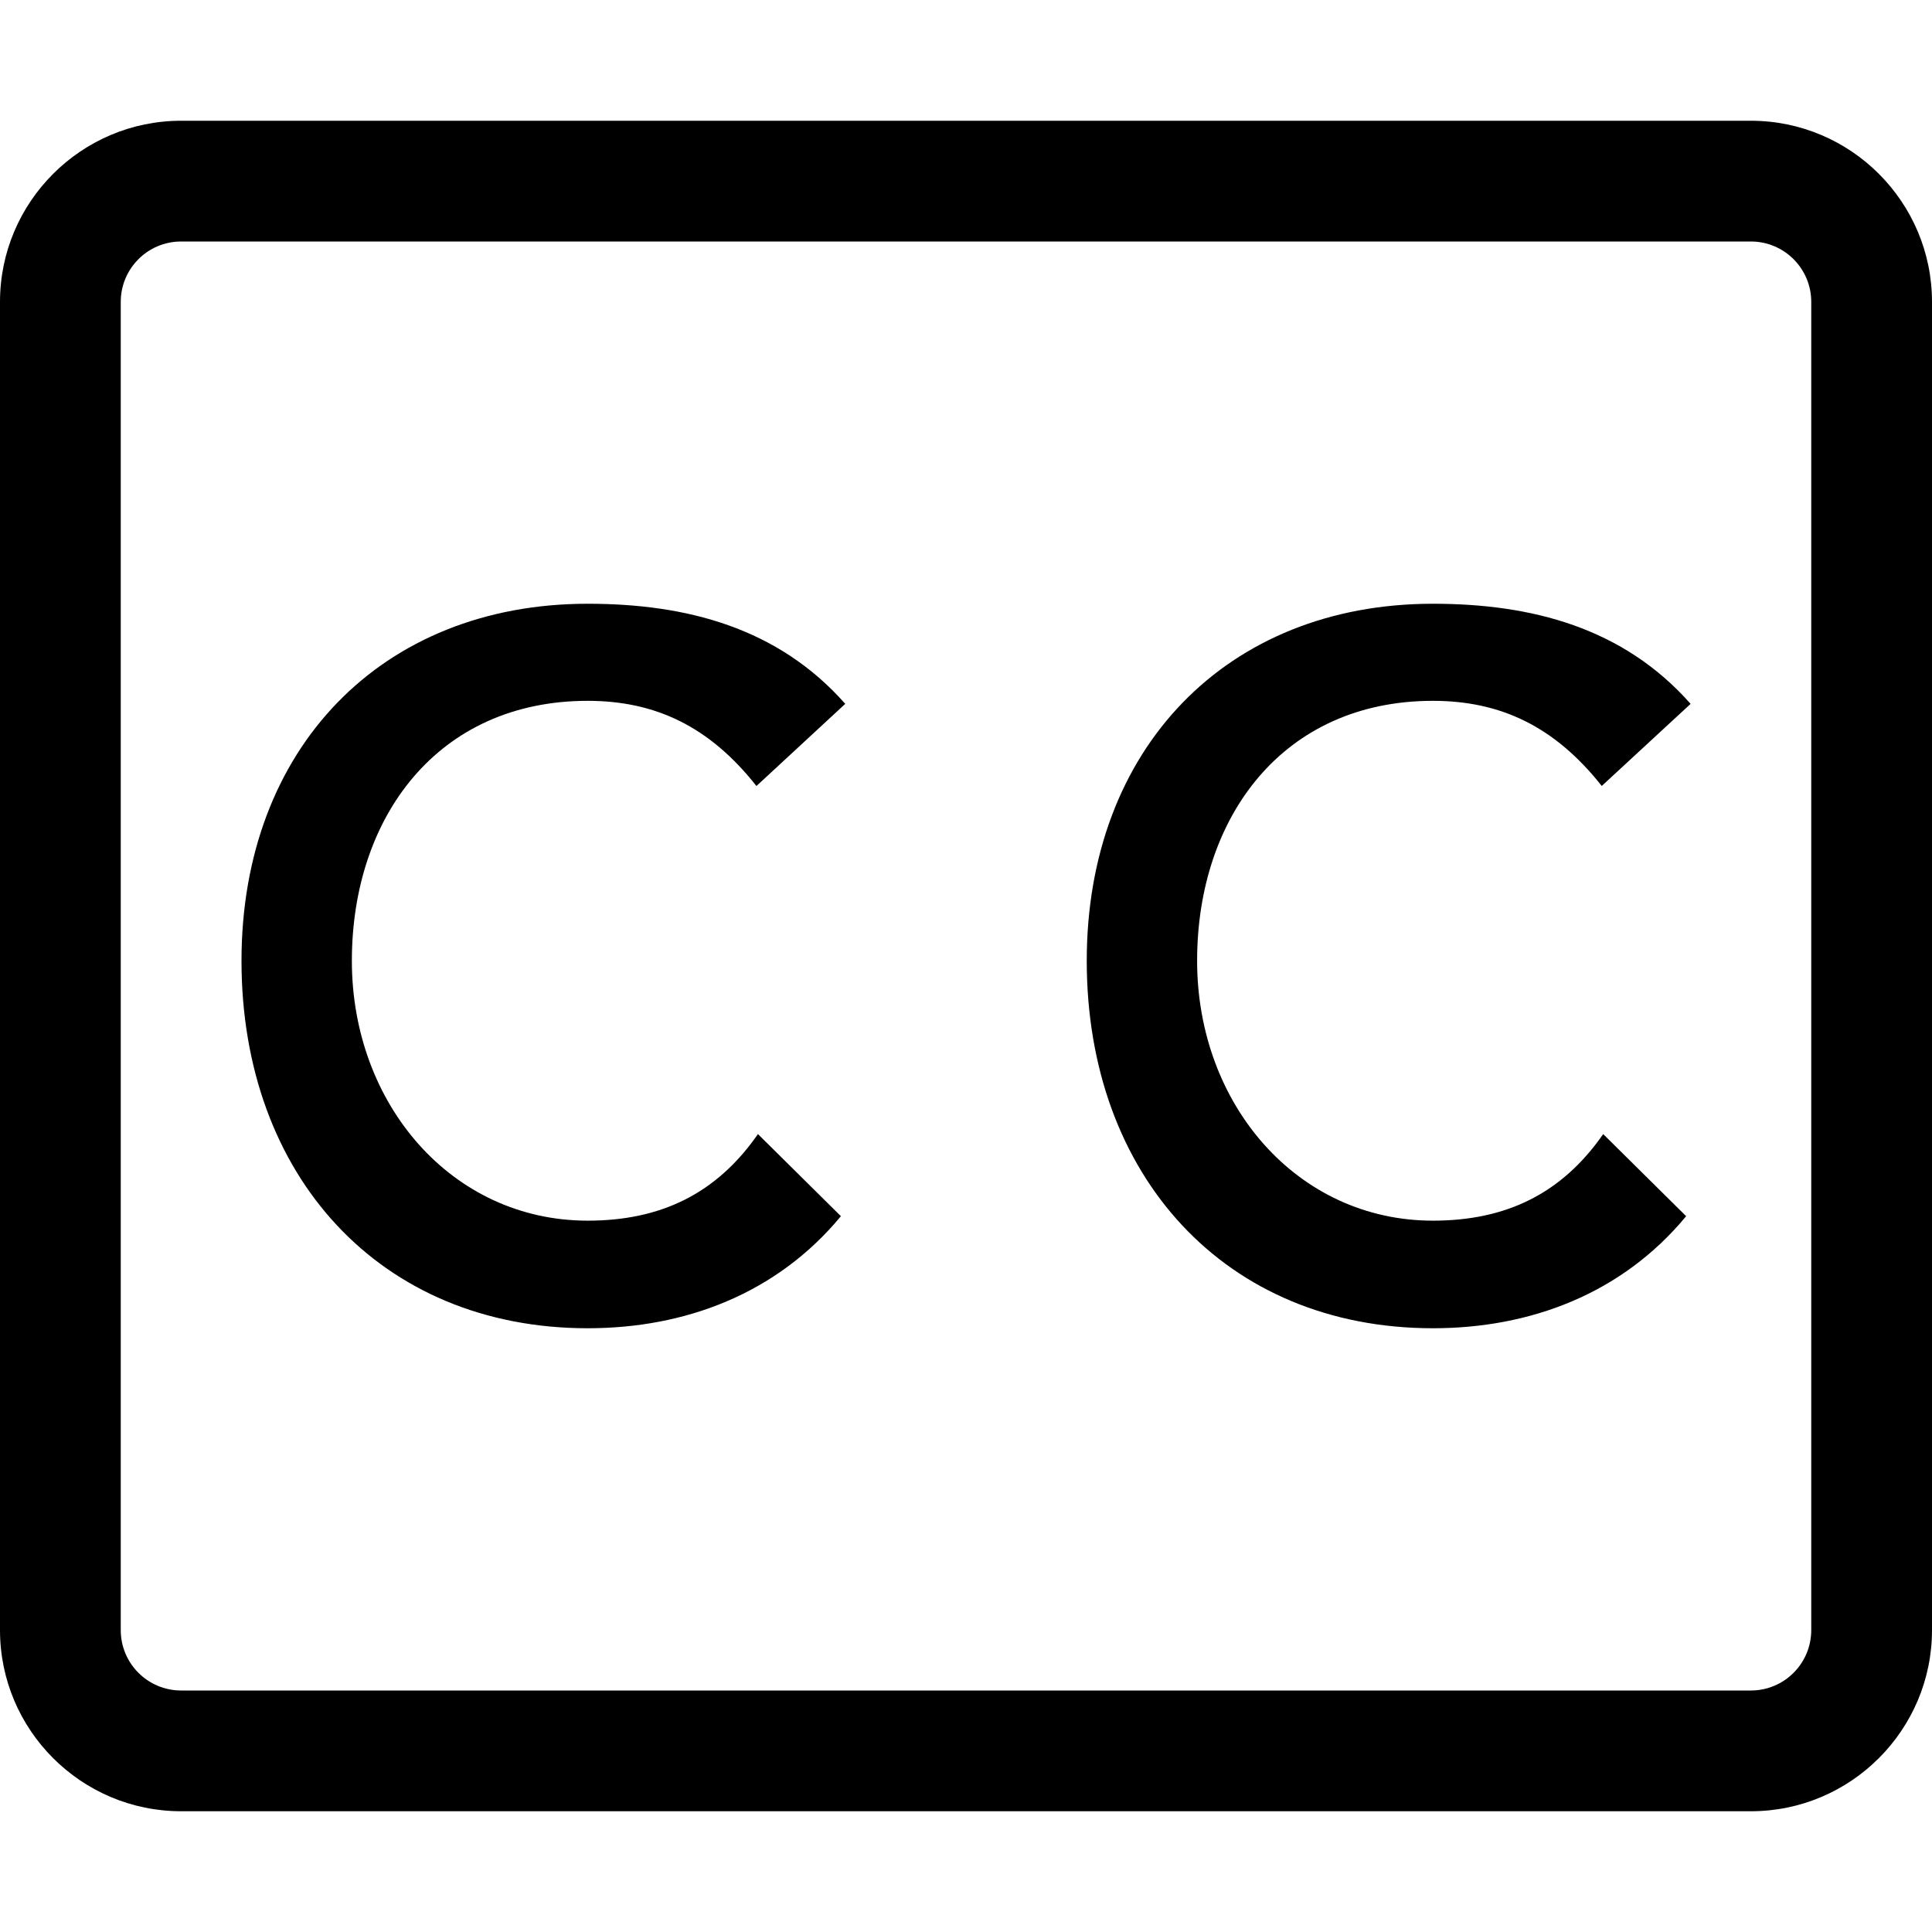
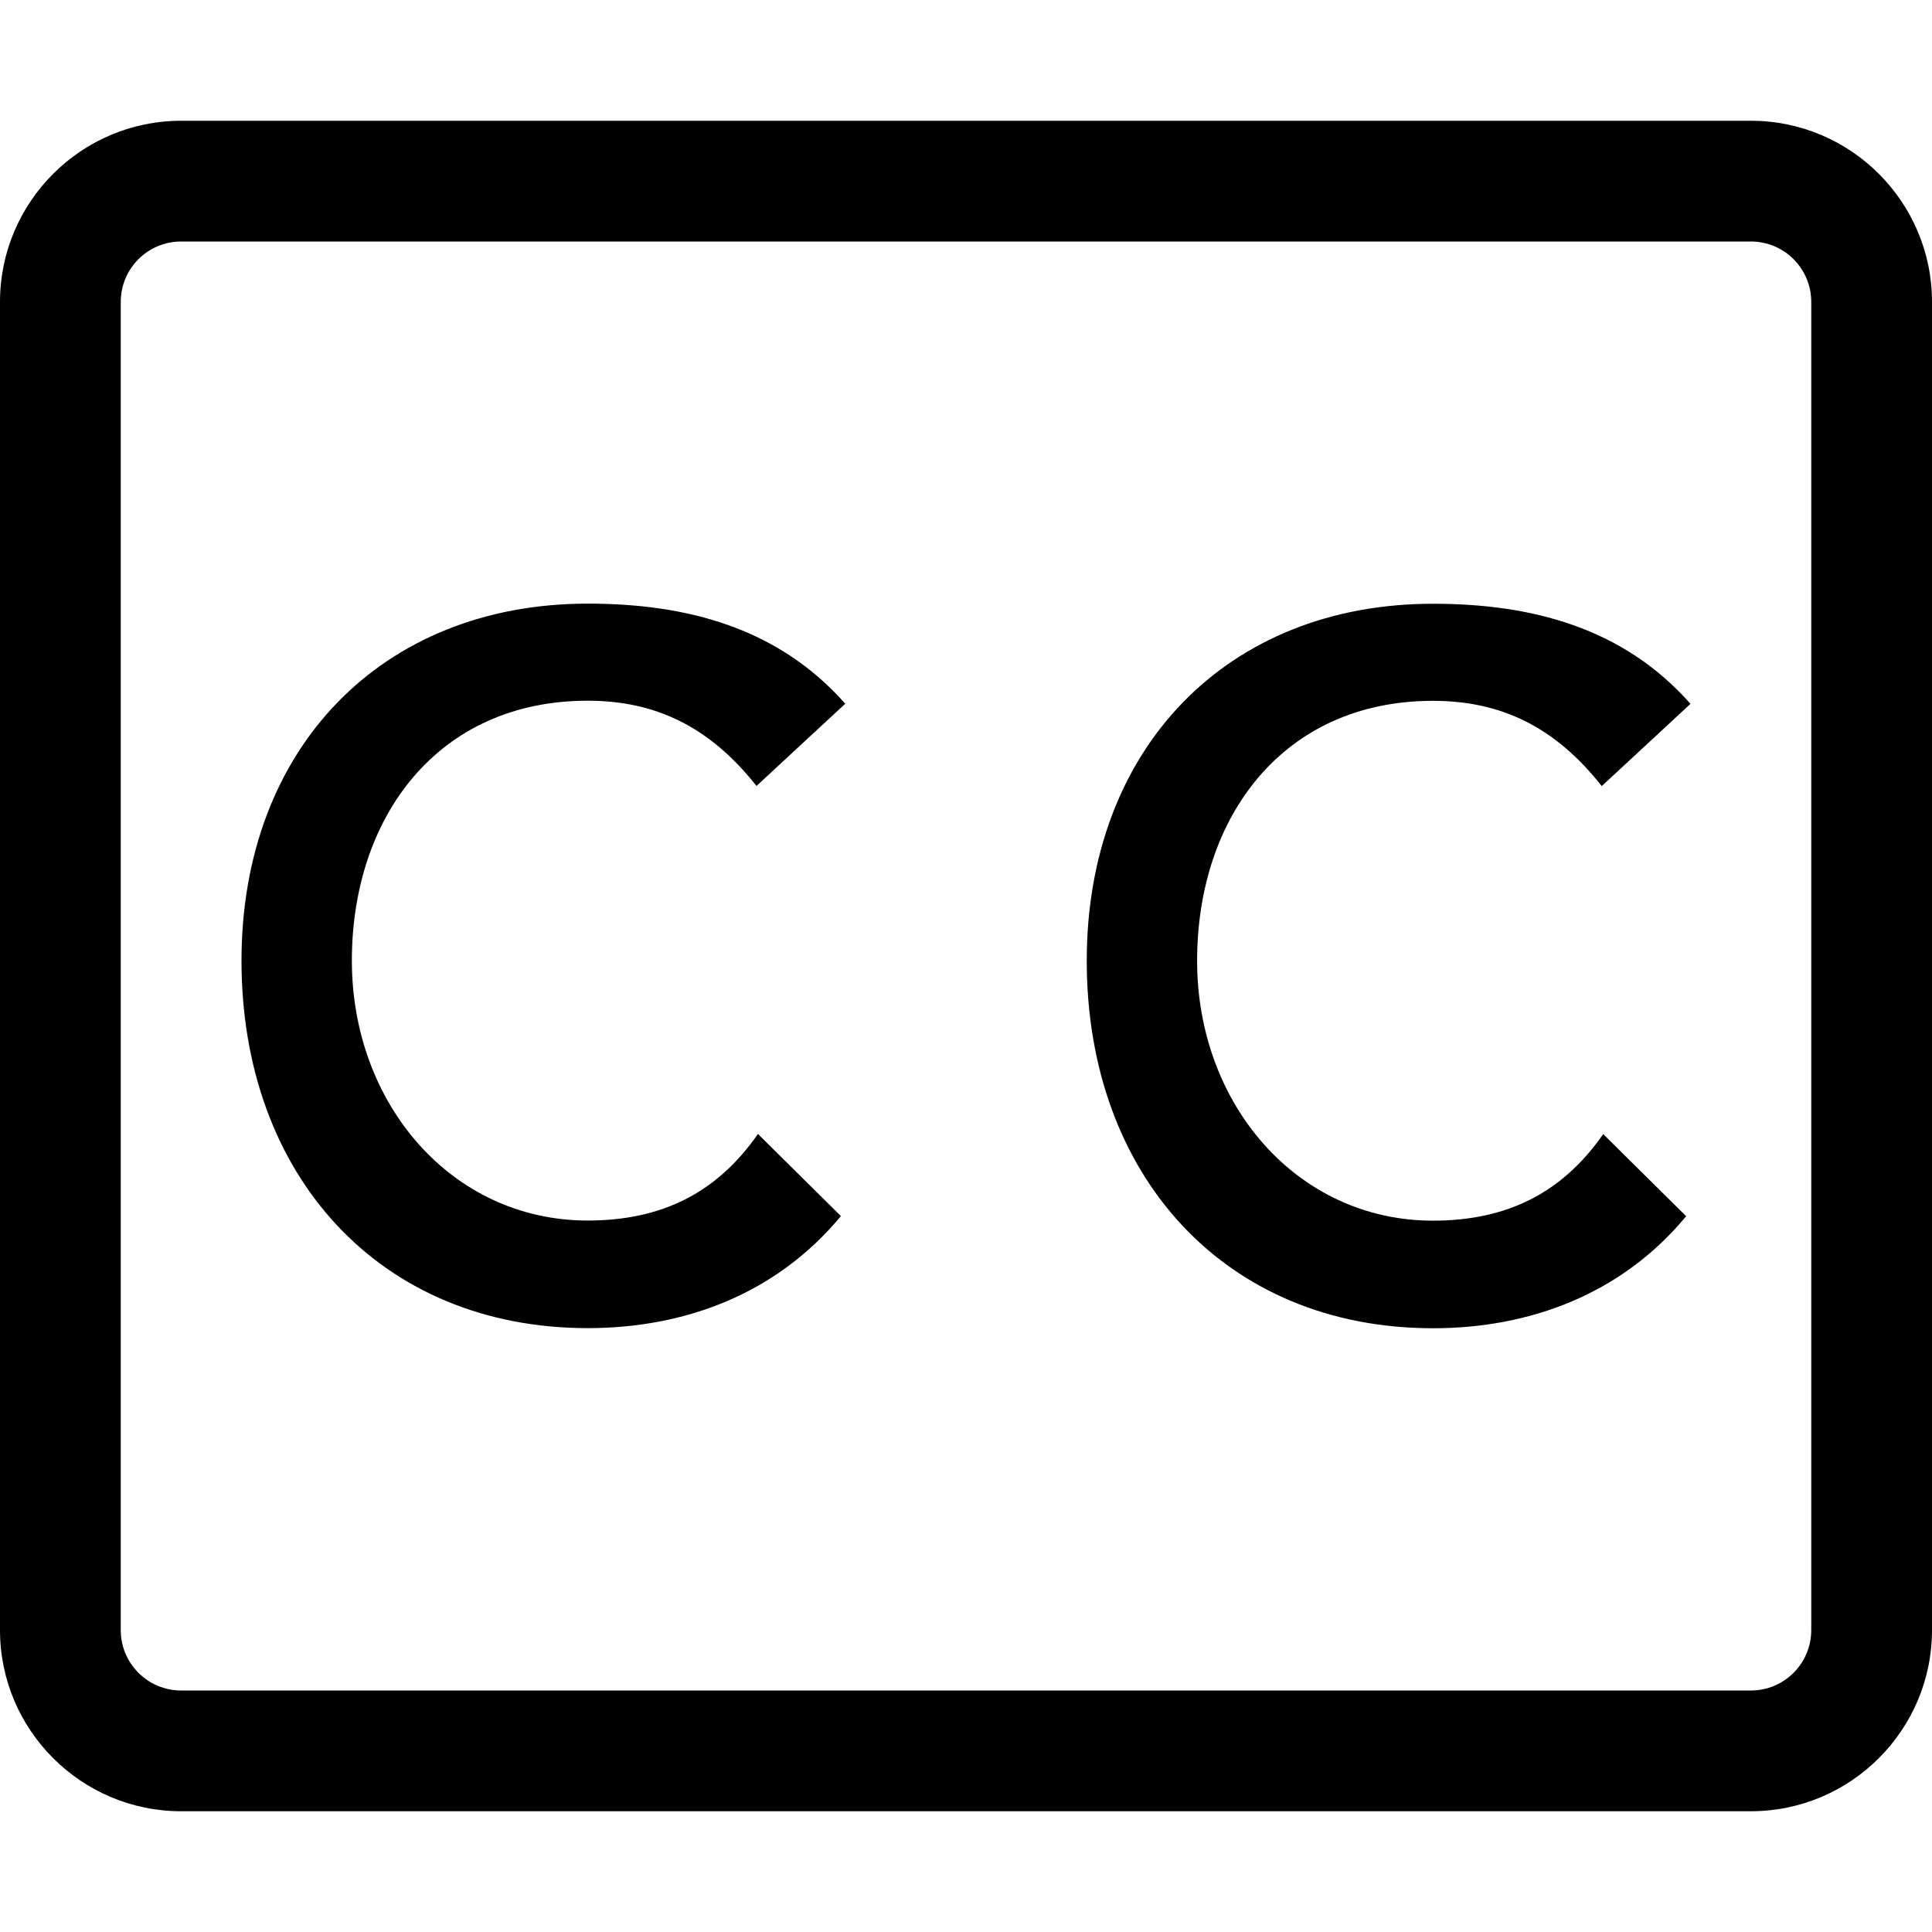
- <svg xmlns="http://www.w3.org/2000/svg" viewBox="0 0 16 16">
-   <path d="M6.265 6.51c-.391-.496-.84-.706-1.398-.706-1.244 0-1.953.965-1.953 2.153 0 1.187.828 2.152 1.953 2.152.604 0 1.066-.222 1.41-.717l.687.68c-.533.644-1.292.928-2.097.928C3.15 11 2 9.739 2 7.957 2 6.2 3.16 5 4.867 5c.818 0 1.576.198 2.133.829l-.735.68zM14 5.828C13.443 5.198 12.685 5 11.867 5 10.161 5 9 6.2 9 7.957 9 9.739 10.15 11 11.867 11c.805 0 1.564-.284 2.097-.928l-.687-.68c-.344.495-.806.717-1.41.717-1.125 0-1.953-.965-1.953-2.152 0-1.188.709-2.153 1.953-2.153.557 0 1.007.21 1.398.705L14 5.83zM1.5 15C.673 15 0 14.327 0 13.5v-11C0 1.673.673 1 1.5 1h13c.827 0 1.5.673 1.5 1.5v11c0 .827-.673 1.5-1.5 1.5h-13zm0-1h13a.5.5 0 0 0 .5-.5v-11a.5.5 0 0 0-.5-.5h-13a.5.5 0 0 0-.5.5v11a.5.5 0 0 0 .5.5z" />
-   <path fill="none" d="M0 0h16v16H0z" />
+ <svg xmlns="http://www.w3.org/2000/svg" id="icons" viewBox="0 0 16 16">
+   <defs>
+     <style>.cls-1{fill:none;}.cls-1,.cls-2{stroke-width:0px;}.cls-2{fill:#000;}</style>
+   </defs>
+   <rect class="cls-1" width="16" height="16" />
+   <path class="cls-2" d="M6.265,6.509c-.391-.495-.841-.706-1.398-.706-1.244,0-1.953.965-1.953,2.153,0,1.187.828,2.152,1.953,2.152.604,0,1.066-.222,1.41-.717l.687.68c-.533.644-1.291.928-2.097.928-1.718,0-2.867-1.261-2.867-3.043,0-1.757,1.161-2.957,2.867-2.957.818,0,1.576.198,2.133.829l-.735.681ZM14,5.829c-.557-.631-1.315-.829-2.133-.829-1.706,0-2.867,1.2-2.867,2.957,0,1.782,1.149,3.043,2.867,3.043.805,0,1.564-.284,2.097-.928l-.687-.68c-.344.495-.806.717-1.41.717-1.125,0-1.953-.965-1.953-2.152,0-1.188.709-2.153,1.953-2.153.557,0,1.007.21,1.398.706l.735-.681ZM1.5,15c-.827,0-1.5-.673-1.5-1.5V2.5c0-.827.673-1.5,1.5-1.5h13c.827,0,1.5.673,1.5,1.5v11c0,.827-.673,1.5-1.5,1.5H1.5ZM1.5,14h13c.276,0,.5-.224.5-.5V2.5c0-.276-.224-.5-.5-.5H1.5c-.276,0-.5.224-.5.5v11c0,.276.224.5.5.5Z" />
</svg>
